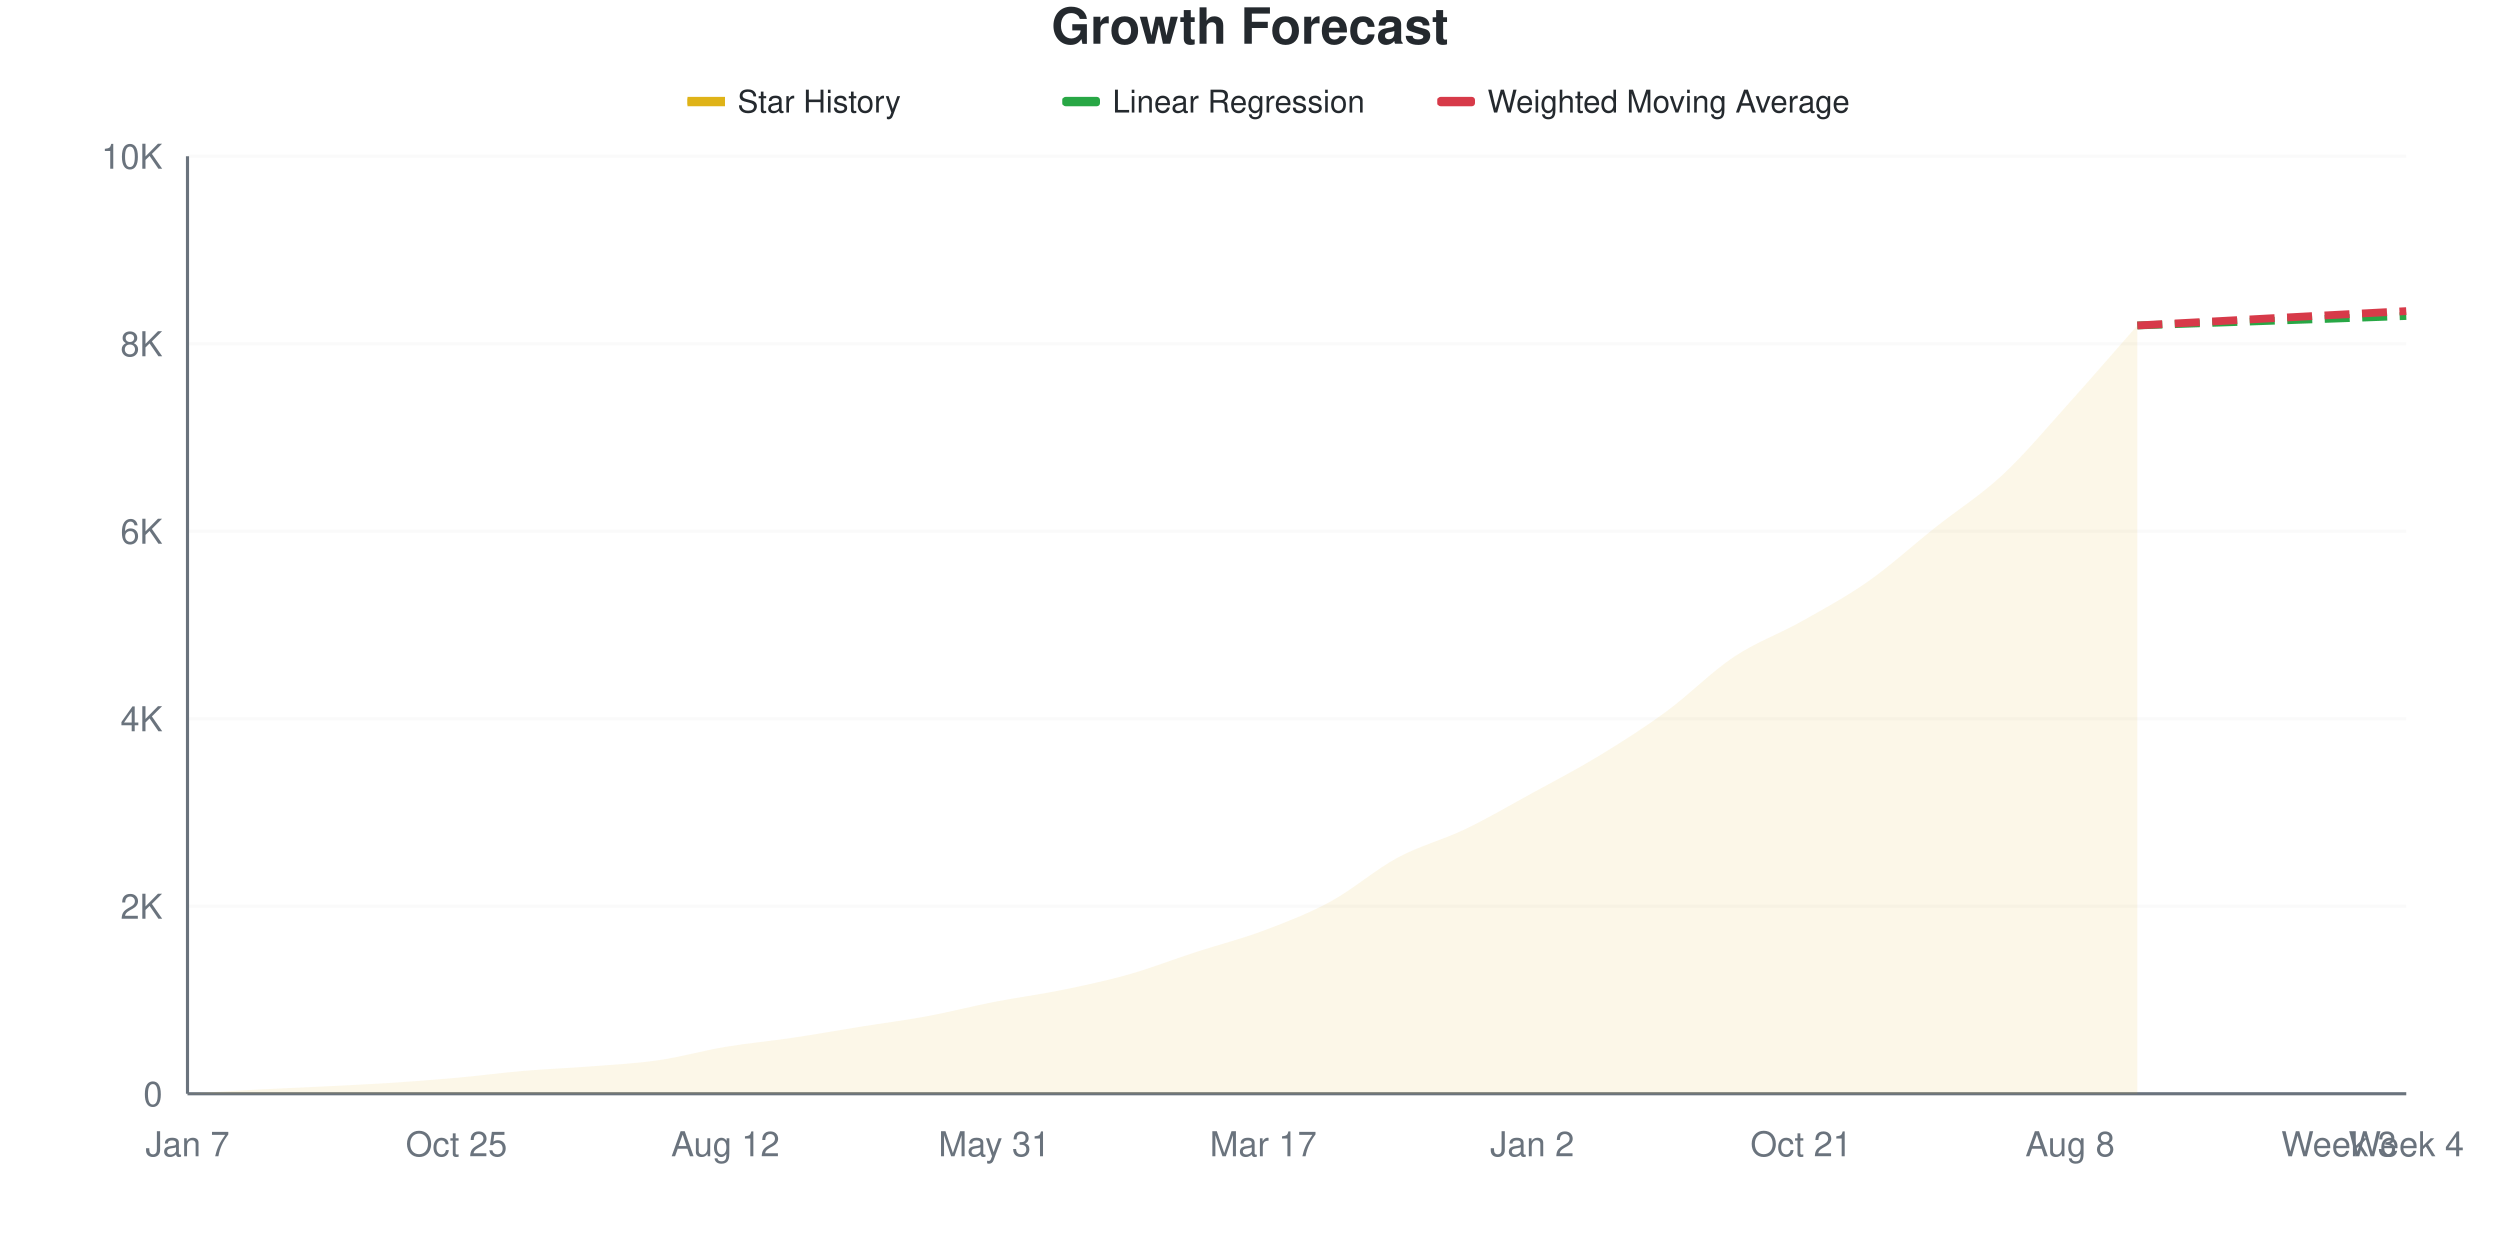
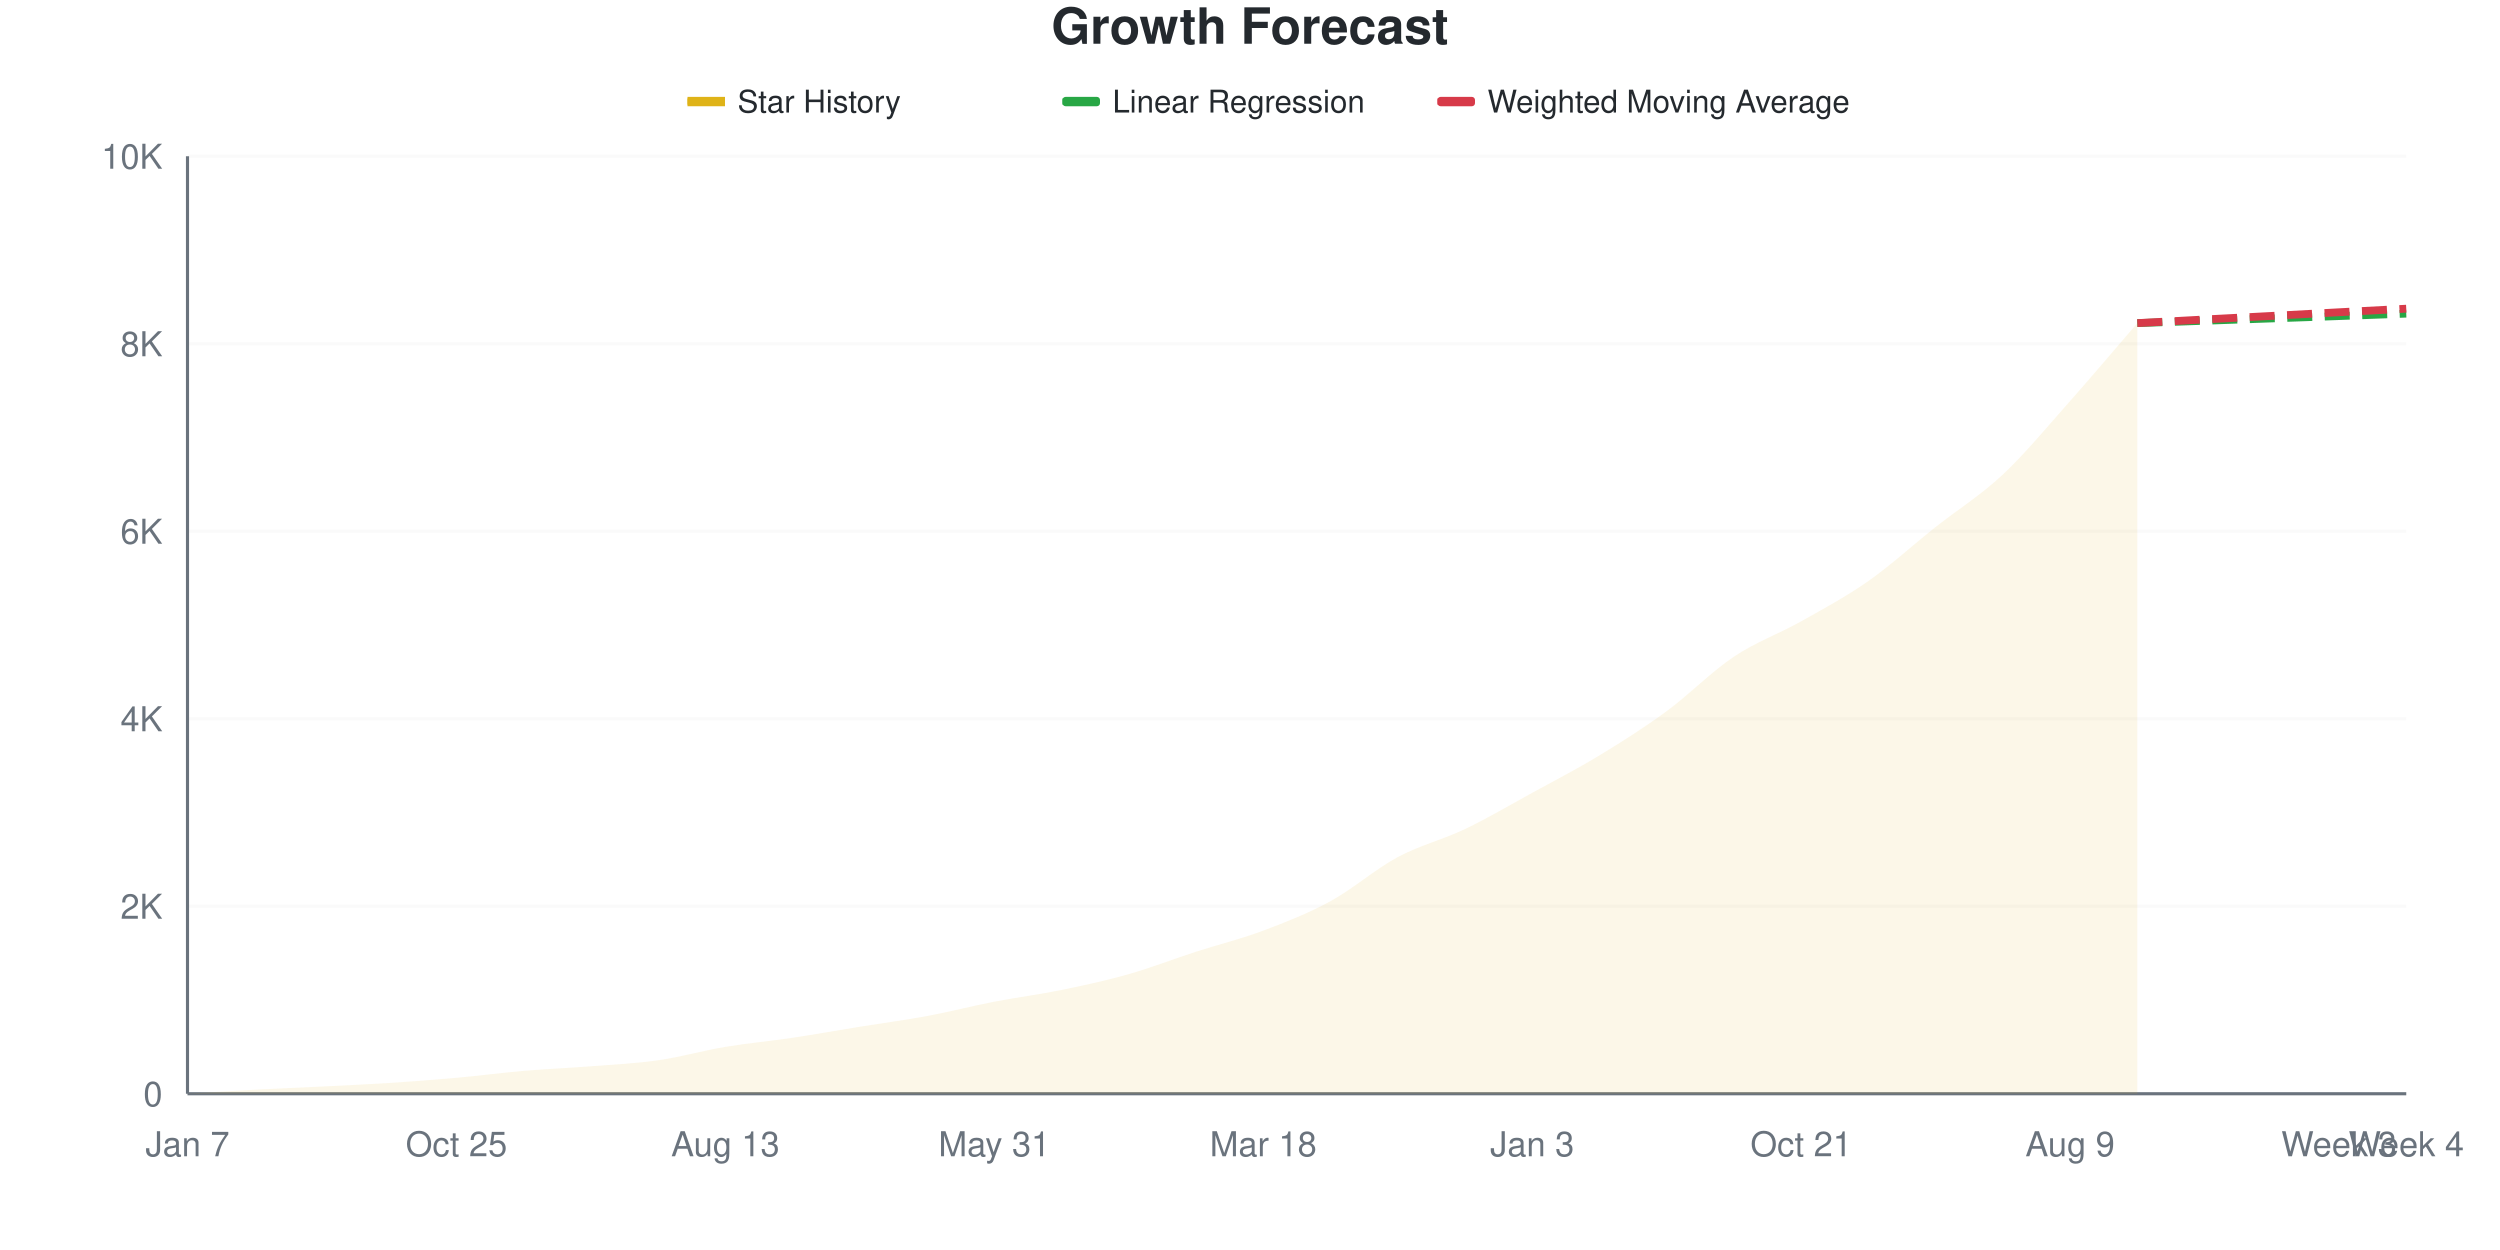
<svg xmlns="http://www.w3.org/2000/svg" viewBox="0 0 800 400" width="800" height="400">
  <style>
    @keyframes drawLine {
      to { stroke-dashoffset: 0; }
    }
    @keyframes fadeInPoint {
      from { opacity: 0; }
      to { opacity: 1; }
    }
    .data-line-0 {
-       stroke-dasharray: 1040;
-       stroke-dashoffset: 1040;
+       stroke-dasharray: 1041;
+       stroke-dashoffset: 1041;
      animation: drawLine 2s ease-out forwards;
    }
    .data-point {
      opacity: 0;
      animation: fadeInPoint 0.5s ease-out forwards;
    }
    .chart-bg { fill: #fff; }
    .chart-text { fill: #24292e; }
    .chart-muted { fill: #6a737d; }
    .chart-grid { stroke: #eee; }
    .chart-axis { stroke: #6a737d; }
    @media (prefers-color-scheme: dark) {
      .chart-bg { fill: #0d1117; }
      .chart-text { fill: #e6edf3; }
      .chart-muted { fill: #8b949e; }
      .chart-grid { stroke: #21262d; }
      .chart-axis { stroke: #8b949e; }
    }
  </style>
  <rect width="800" height="400" class="chart-bg" />
  <text x="400" y="14" text-anchor="middle" class="chart-text" font-size="16" font-weight="bold" font-family="-apple-system, BlinkMacSystemFont, 'Segoe UI', Helvetica, Arial, sans-serif">Growth Forecast</text>
  <g class="legend">
    <rect x="220" y="31" width="12" height="3" fill="#dfb317" />
    <line x1="220" y1="32.5" x2="232" y2="32.5" stroke="#dfb317" stroke-width="2" />
    <text x="236" y="36" class="chart-text" font-size="10" font-family="-apple-system, BlinkMacSystemFont, 'Segoe UI', Helvetica, Arial, sans-serif">Star History</text>
    <rect x="340" y="31" width="12" height="3" fill="#28a745" rx="1" />
    <line x1="340" y1="32.5" x2="352" y2="32.5" stroke="#28a745" stroke-width="2" stroke-dasharray="4,2" />
    <text x="356" y="36" class="chart-text" font-size="10" font-family="-apple-system, BlinkMacSystemFont, 'Segoe UI', Helvetica, Arial, sans-serif">Linear Regression</text>
    <rect x="460" y="31" width="12" height="3" fill="#d73a49" rx="1" />
    <line x1="460" y1="32.5" x2="472" y2="32.5" stroke="#d73a49" stroke-width="2" stroke-dasharray="4,2" />
    <text x="476" y="36" class="chart-text" font-size="10" font-family="-apple-system, BlinkMacSystemFont, 'Segoe UI', Helvetica, Arial, sans-serif">Weighted Moving Average</text>
  </g>
  <g class="grid">
    <line x1="60" y1="350" x2="770" y2="350" class="chart-grid" stroke-opacity="0.3" />
    <text x="52" y="354" text-anchor="end" class="chart-muted" font-size="11" font-family="-apple-system, BlinkMacSystemFont, 'Segoe UI', Helvetica, Arial, sans-serif">0</text>
    <line x1="60" y1="290" x2="770" y2="290" class="chart-grid" stroke-opacity="0.3" />
    <text x="52" y="294" text-anchor="end" class="chart-muted" font-size="11" font-family="-apple-system, BlinkMacSystemFont, 'Segoe UI', Helvetica, Arial, sans-serif">2K</text>
    <line x1="60" y1="230" x2="770" y2="230" class="chart-grid" stroke-opacity="0.3" />
    <text x="52" y="234" text-anchor="end" class="chart-muted" font-size="11" font-family="-apple-system, BlinkMacSystemFont, 'Segoe UI', Helvetica, Arial, sans-serif">4K</text>
    <line x1="60" y1="170" x2="770" y2="170" class="chart-grid" stroke-opacity="0.3" />
    <text x="52" y="174" text-anchor="end" class="chart-muted" font-size="11" font-family="-apple-system, BlinkMacSystemFont, 'Segoe UI', Helvetica, Arial, sans-serif">6K</text>
    <line x1="60" y1="110" x2="770" y2="110" class="chart-grid" stroke-opacity="0.3" />
    <text x="52" y="114" text-anchor="end" class="chart-muted" font-size="11" font-family="-apple-system, BlinkMacSystemFont, 'Segoe UI', Helvetica, Arial, sans-serif">8K</text>
    <line x1="60" y1="50" x2="770" y2="50" class="chart-grid" stroke-opacity="0.3" />
    <text x="52" y="54" text-anchor="end" class="chart-muted" font-size="11" font-family="-apple-system, BlinkMacSystemFont, 'Segoe UI', Helvetica, Arial, sans-serif">10K</text>
  </g>
  <g class="milestones">
    
  </g>
  <g class="x-axis">
    <text x="60" y="370" text-anchor="middle" class="chart-muted" font-size="11" font-family="-apple-system, BlinkMacSystemFont, 'Segoe UI', Helvetica, Arial, sans-serif">Jan 7</text>
    <text x="146.061" y="370" text-anchor="middle" class="chart-muted" font-size="11" font-family="-apple-system, BlinkMacSystemFont, 'Segoe UI', Helvetica, Arial, sans-serif">Oct 25</text>
-     <text x="232.121" y="370" text-anchor="middle" class="chart-muted" font-size="11" font-family="-apple-system, BlinkMacSystemFont, 'Segoe UI', Helvetica, Arial, sans-serif">Aug 12</text>
+     <text x="232.121" y="370" text-anchor="middle" class="chart-muted" font-size="11" font-family="-apple-system, BlinkMacSystemFont, 'Segoe UI', Helvetica, Arial, sans-serif">Aug 13</text>
    <text x="318.182" y="370" text-anchor="middle" class="chart-muted" font-size="11" font-family="-apple-system, BlinkMacSystemFont, 'Segoe UI', Helvetica, Arial, sans-serif">May 31</text>
-     <text x="404.242" y="370" text-anchor="middle" class="chart-muted" font-size="11" font-family="-apple-system, BlinkMacSystemFont, 'Segoe UI', Helvetica, Arial, sans-serif">Mar 17</text>
-     <text x="490.303" y="370" text-anchor="middle" class="chart-muted" font-size="11" font-family="-apple-system, BlinkMacSystemFont, 'Segoe UI', Helvetica, Arial, sans-serif">Jan 2</text>
+     <text x="404.242" y="370" text-anchor="middle" class="chart-muted" font-size="11" font-family="-apple-system, BlinkMacSystemFont, 'Segoe UI', Helvetica, Arial, sans-serif">Mar 18</text>
+     <text x="490.303" y="370" text-anchor="middle" class="chart-muted" font-size="11" font-family="-apple-system, BlinkMacSystemFont, 'Segoe UI', Helvetica, Arial, sans-serif">Jan 3</text>
    <text x="576.364" y="370" text-anchor="middle" class="chart-muted" font-size="11" font-family="-apple-system, BlinkMacSystemFont, 'Segoe UI', Helvetica, Arial, sans-serif">Oct 21</text>
-     <text x="662.424" y="370" text-anchor="middle" class="chart-muted" font-size="11" font-family="-apple-system, BlinkMacSystemFont, 'Segoe UI', Helvetica, Arial, sans-serif">Aug 8</text>
+     <text x="662.424" y="370" text-anchor="middle" class="chart-muted" font-size="11" font-family="-apple-system, BlinkMacSystemFont, 'Segoe UI', Helvetica, Arial, sans-serif">Aug 9</text>
    <text x="748.485" y="370" text-anchor="middle" class="chart-muted" font-size="11" font-family="-apple-system, BlinkMacSystemFont, 'Segoe UI', Helvetica, Arial, sans-serif">Week 3</text>
    <text x="770" y="370" text-anchor="middle" class="chart-muted" font-size="11" font-family="-apple-system, BlinkMacSystemFont, 'Segoe UI', Helvetica, Arial, sans-serif">Week 4</text>
  </g>
  <line x1="60" y1="50" x2="60" y2="350" class="chart-axis" stroke-width="1" />
  <line x1="60" y1="350" x2="770" y2="350" class="chart-axis" stroke-width="1" />
-   <path d="M60,350 L60,349.97 C67.172,349.55 74.343,349.09 81.515,348.71 C88.687,348.33 95.859,348.05 103.03,347.69 C110.202,347.33 117.374,347.015 124.545,346.55 C131.717,346.085 138.889,345.545 146.061,344.9 C153.232,344.255 160.404,343.29 167.576,342.68 C174.747,342.07 181.919,341.805 189.091,341.24 C196.263,340.675 203.434,340.33 210.606,339.29 C217.778,338.25 224.949,336.2 232.121,335 C239.293,333.8 246.465,333.16 253.636,332.09 C260.808,331.02 267.98,329.73 275.152,328.58 C282.323,327.43 289.495,326.52 296.667,325.19 C303.838,323.86 311.01,321.995 318.182,320.6 C325.354,319.205 332.525,318.285 339.697,316.82 C346.869,315.355 354.04,313.84 361.212,311.81 C368.384,309.78 375.556,306.97 382.727,304.64 C389.899,302.31 397.071,300.52 404.242,297.83 C411.414,295.14 418.586,292.4 425.758,288.5 C432.929,284.6 440.101,278.285 447.273,274.43 C454.444,270.575 461.616,268.81 468.788,265.37 C475.96,261.93 483.131,257.72 490.303,253.79 C497.475,249.86 504.646,246.155 511.818,241.79 C518.99,237.425 526.162,232.865 533.333,227.6 C540.505,222.335 547.677,214.98 554.848,210.2 C562.02,205.42 569.192,202.955 576.364,198.92 C583.535,194.885 590.707,191.025 597.879,185.99 C605.051,180.955 612.222,174.395 619.394,168.71 C626.566,163.025 633.737,158.565 640.909,151.88 C648.081,145.195 655.253,136.555 662.424,128.6 C669.596,120.645 676.768,112.3 683.939,104.15 L683.939,350 L60,350 Z" fill="#dfb317" fill-opacity="0.1" />
-   <path d="M60,350 L60,349.97 C67.172,349.55 74.343,349.09 81.515,348.71 C88.687,348.33 95.859,348.05 103.03,347.69 C110.202,347.33 117.374,347.015 124.545,346.55 C131.717,346.085 138.889,345.545 146.061,344.9 C153.232,344.255 160.404,343.29 167.576,342.68 C174.747,342.07 181.919,341.805 189.091,341.24 C196.263,340.675 203.434,340.33 210.606,339.29 C217.778,338.25 224.949,336.2 232.121,335 C239.293,333.8 246.465,333.16 253.636,332.09 C260.808,331.02 267.98,329.73 275.152,328.58 C282.323,327.43 289.495,326.52 296.667,325.19 C303.838,323.86 311.01,321.995 318.182,320.6 C325.354,319.205 332.525,318.285 339.697,316.82 C346.869,315.355 354.04,313.84 361.212,311.81 C368.384,309.78 375.556,306.97 382.727,304.64 C389.899,302.31 397.071,300.52 404.242,297.83 C411.414,295.14 418.586,292.4 425.758,288.5 C432.929,284.6 440.101,278.285 447.273,274.43 C454.444,270.575 461.616,268.81 468.788,265.37 C475.96,261.93 483.131,257.72 490.303,253.79 C497.475,249.86 504.646,246.155 511.818,241.79 C518.99,237.425 526.162,232.865 533.333,227.6 C540.505,222.335 547.677,214.98 554.848,210.2 C562.02,205.42 569.192,202.955 576.364,198.92 C583.535,194.885 590.707,191.025 597.879,185.99 C605.051,180.955 612.222,174.395 619.394,168.71 C626.566,163.025 633.737,158.565 640.909,151.88 C648.081,145.195 655.253,136.555 662.424,128.6 C669.596,120.645 676.768,112.3 683.939,104.15" fill="none" stroke="#dfb317" stroke-width="2.5" class="data-line-0" />
-   <path d="M683.939,104.15 C691.111,103.9 698.283,103.65 705.455,103.4 C712.626,103.15 719.798,102.9 726.97,102.65 C734.141,102.4 741.313,102.155 748.485,101.9 C755.657,101.645 762.828,101.38 770,101.12" fill="none" stroke="#28a745" stroke-width="2.5" stroke-dasharray="8,4" />
-   <path d="M683.939,104.15 C691.111,103.77 698.283,103.395 705.455,103.01 C712.626,102.625 719.798,102.225 726.97,101.84 C734.141,101.455 741.313,101.08 748.485,100.7 C755.657,100.32 762.828,99.94 770,99.56" fill="none" stroke="#d73a49" stroke-width="2.5" stroke-dasharray="8,4" />
+   <path d="M60,350 L60,349.97 C67.172,349.55 74.343,349.09 81.515,348.71 C88.687,348.33 95.859,348.05 103.03,347.69 C110.202,347.33 117.374,347.015 124.545,346.55 C131.717,346.085 138.889,345.545 146.061,344.9 C153.232,344.255 160.404,343.295 167.576,342.68 C174.747,342.065 181.919,341.775 189.091,341.21 C196.263,340.645 203.434,340.325 210.606,339.29 C217.778,338.255 224.949,336.2 232.121,335 C239.293,333.8 246.465,333.165 253.636,332.09 C260.808,331.015 267.98,329.71 275.152,328.55 C282.323,327.39 289.495,326.465 296.667,325.13 C303.838,323.795 311.01,321.93 318.182,320.54 C325.354,319.15 332.525,318.26 339.697,316.79 C346.869,315.32 354.04,313.76 361.212,311.72 C368.384,309.68 375.556,306.87 382.727,304.55 C389.899,302.23 397.071,300.495 404.242,297.8 C411.414,295.105 418.586,292.3 425.758,288.38 C432.929,284.46 440.101,278.125 447.273,274.28 C454.444,270.435 461.616,268.74 468.788,265.31 C475.96,261.88 483.131,257.63 490.303,253.7 C497.475,249.77 504.646,246.085 511.818,241.73 C518.99,237.375 526.162,232.835 533.333,227.57 C540.505,222.305 547.677,214.93 554.848,210.14 C562.02,205.35 569.192,202.865 576.364,198.83 C583.535,194.795 590.707,190.96 597.879,185.93 C605.051,180.9 612.222,174.33 619.394,168.65 C626.566,162.97 633.737,158.57 640.909,151.85 C648.081,145.13 655.253,136.405 662.424,128.33 C669.596,120.255 676.768,111.71 683.939,103.4 L683.939,350 L60,350 Z" fill="#dfb317" fill-opacity="0.1" />
+   <path d="M60,350 L60,349.97 C67.172,349.55 74.343,349.09 81.515,348.71 C88.687,348.33 95.859,348.05 103.03,347.69 C110.202,347.33 117.374,347.015 124.545,346.55 C131.717,346.085 138.889,345.545 146.061,344.9 C153.232,344.255 160.404,343.295 167.576,342.68 C174.747,342.065 181.919,341.775 189.091,341.21 C196.263,340.645 203.434,340.325 210.606,339.29 C217.778,338.255 224.949,336.2 232.121,335 C239.293,333.8 246.465,333.165 253.636,332.09 C260.808,331.015 267.98,329.71 275.152,328.55 C282.323,327.39 289.495,326.465 296.667,325.13 C303.838,323.795 311.01,321.93 318.182,320.54 C325.354,319.15 332.525,318.26 339.697,316.79 C346.869,315.32 354.04,313.76 361.212,311.72 C368.384,309.68 375.556,306.87 382.727,304.55 C389.899,302.23 397.071,300.495 404.242,297.8 C411.414,295.105 418.586,292.3 425.758,288.38 C432.929,284.46 440.101,278.125 447.273,274.28 C454.444,270.435 461.616,268.74 468.788,265.31 C475.96,261.88 483.131,257.63 490.303,253.7 C497.475,249.77 504.646,246.085 511.818,241.73 C518.99,237.375 526.162,232.835 533.333,227.57 C540.505,222.305 547.677,214.93 554.848,210.14 C562.02,205.35 569.192,202.865 576.364,198.83 C583.535,194.795 590.707,190.96 597.879,185.93 C605.051,180.9 612.222,174.33 619.394,168.65 C626.566,162.97 633.737,158.57 640.909,151.85 C648.081,145.13 655.253,136.405 662.424,128.33 C669.596,120.255 676.768,111.71 683.939,103.4" fill="none" stroke="#dfb317" stroke-width="2.5" class="data-line-0" />
+   <path d="M683.939,103.4 C691.111,103.15 698.283,102.9 705.455,102.65 C712.626,102.4 719.798,102.15 726.97,101.9 C734.141,101.65 741.313,101.405 748.485,101.15 C755.657,100.895 762.828,100.63 770,100.37" fill="none" stroke="#28a745" stroke-width="2.5" stroke-dasharray="8,4" />
+   <path d="M683.939,103.4 C691.111,103.01 698.283,102.615 705.455,102.23 C712.626,101.845 719.798,101.475 726.97,101.09 C734.141,100.705 741.313,100.305 748.485,99.92 C755.657,99.535 762.828,99.16 770,98.78" fill="none" stroke="#d73a49" stroke-width="2.5" stroke-dasharray="8,4" />
  <g class="points">
    <circle cx="60" cy="349.97" r="4" fill="#dfb317" class="data-point" style="animation-delay: 1.50s" />
    <circle cx="81.515" cy="348.71" r="4" fill="#dfb317" class="data-point" style="animation-delay: 1.55s" />
    <circle cx="103.03" cy="347.69" r="4" fill="#dfb317" class="data-point" style="animation-delay: 1.60s" />
    <circle cx="124.545" cy="346.55" r="4" fill="#dfb317" class="data-point" style="animation-delay: 1.65s" />
    <circle cx="146.061" cy="344.9" r="4" fill="#dfb317" class="data-point" style="animation-delay: 1.70s" />
    <circle cx="167.576" cy="342.68" r="4" fill="#dfb317" class="data-point" style="animation-delay: 1.75s" />
-     <circle cx="189.091" cy="341.24" r="4" fill="#dfb317" class="data-point" style="animation-delay: 1.80s" />
+     <circle cx="189.091" cy="341.21" r="4" fill="#dfb317" class="data-point" style="animation-delay: 1.80s" />
    <circle cx="210.606" cy="339.29" r="4" fill="#dfb317" class="data-point" style="animation-delay: 1.85s" />
    <circle cx="232.121" cy="335" r="4" fill="#dfb317" class="data-point" style="animation-delay: 1.90s" />
    <circle cx="253.636" cy="332.09" r="4" fill="#dfb317" class="data-point" style="animation-delay: 1.95s" />
-     <circle cx="275.152" cy="328.58" r="4" fill="#dfb317" class="data-point" style="animation-delay: 2.00s" />
-     <circle cx="296.667" cy="325.19" r="4" fill="#dfb317" class="data-point" style="animation-delay: 2.05s" />
-     <circle cx="318.182" cy="320.6" r="4" fill="#dfb317" class="data-point" style="animation-delay: 2.10s" />
-     <circle cx="339.697" cy="316.82" r="4" fill="#dfb317" class="data-point" style="animation-delay: 2.15s" />
-     <circle cx="361.212" cy="311.81" r="4" fill="#dfb317" class="data-point" style="animation-delay: 2.20s" />
-     <circle cx="382.727" cy="304.64" r="4" fill="#dfb317" class="data-point" style="animation-delay: 2.25s" />
-     <circle cx="404.242" cy="297.83" r="4" fill="#dfb317" class="data-point" style="animation-delay: 2.30s" />
-     <circle cx="425.758" cy="288.5" r="4" fill="#dfb317" class="data-point" style="animation-delay: 2.35s" />
-     <circle cx="447.273" cy="274.43" r="4" fill="#dfb317" class="data-point" style="animation-delay: 2.40s" />
-     <circle cx="468.788" cy="265.37" r="4" fill="#dfb317" class="data-point" style="animation-delay: 2.45s" />
-     <circle cx="490.303" cy="253.79" r="4" fill="#dfb317" class="data-point" style="animation-delay: 2.50s" />
-     <circle cx="511.818" cy="241.79" r="4" fill="#dfb317" class="data-point" style="animation-delay: 2.55s" />
-     <circle cx="533.333" cy="227.6" r="4" fill="#dfb317" class="data-point" style="animation-delay: 2.60s" />
-     <circle cx="554.848" cy="210.2" r="4" fill="#dfb317" class="data-point" style="animation-delay: 2.65s" />
-     <circle cx="576.364" cy="198.92" r="4" fill="#dfb317" class="data-point" style="animation-delay: 2.70s" />
-     <circle cx="597.879" cy="185.99" r="4" fill="#dfb317" class="data-point" style="animation-delay: 2.75s" />
-     <circle cx="619.394" cy="168.71" r="4" fill="#dfb317" class="data-point" style="animation-delay: 2.80s" />
-     <circle cx="640.909" cy="151.88" r="4" fill="#dfb317" class="data-point" style="animation-delay: 2.85s" />
-     <circle cx="662.424" cy="128.6" r="4" fill="#dfb317" class="data-point" style="animation-delay: 2.90s" />
-     <circle cx="683.939" cy="104.15" r="4" fill="#dfb317" class="data-point" style="animation-delay: 2.95s" />
+     <circle cx="275.152" cy="328.55" r="4" fill="#dfb317" class="data-point" style="animation-delay: 2.00s" />
+     <circle cx="296.667" cy="325.13" r="4" fill="#dfb317" class="data-point" style="animation-delay: 2.05s" />
+     <circle cx="318.182" cy="320.54" r="4" fill="#dfb317" class="data-point" style="animation-delay: 2.10s" />
+     <circle cx="339.697" cy="316.79" r="4" fill="#dfb317" class="data-point" style="animation-delay: 2.15s" />
+     <circle cx="361.212" cy="311.72" r="4" fill="#dfb317" class="data-point" style="animation-delay: 2.20s" />
+     <circle cx="382.727" cy="304.55" r="4" fill="#dfb317" class="data-point" style="animation-delay: 2.25s" />
+     <circle cx="404.242" cy="297.8" r="4" fill="#dfb317" class="data-point" style="animation-delay: 2.30s" />
+     <circle cx="425.758" cy="288.38" r="4" fill="#dfb317" class="data-point" style="animation-delay: 2.35s" />
+     <circle cx="447.273" cy="274.28" r="4" fill="#dfb317" class="data-point" style="animation-delay: 2.40s" />
+     <circle cx="468.788" cy="265.31" r="4" fill="#dfb317" class="data-point" style="animation-delay: 2.45s" />
+     <circle cx="490.303" cy="253.7" r="4" fill="#dfb317" class="data-point" style="animation-delay: 2.50s" />
+     <circle cx="511.818" cy="241.73" r="4" fill="#dfb317" class="data-point" style="animation-delay: 2.55s" />
+     <circle cx="533.333" cy="227.57" r="4" fill="#dfb317" class="data-point" style="animation-delay: 2.60s" />
+     <circle cx="554.848" cy="210.14" r="4" fill="#dfb317" class="data-point" style="animation-delay: 2.65s" />
+     <circle cx="576.364" cy="198.83" r="4" fill="#dfb317" class="data-point" style="animation-delay: 2.70s" />
+     <circle cx="597.879" cy="185.93" r="4" fill="#dfb317" class="data-point" style="animation-delay: 2.75s" />
+     <circle cx="619.394" cy="168.65" r="4" fill="#dfb317" class="data-point" style="animation-delay: 2.80s" />
+     <circle cx="640.909" cy="151.85" r="4" fill="#dfb317" class="data-point" style="animation-delay: 2.85s" />
+     <circle cx="662.424" cy="128.33" r="4" fill="#dfb317" class="data-point" style="animation-delay: 2.90s" />
+     <circle cx="683.939" cy="103.4" r="4" fill="#dfb317" class="data-point" style="animation-delay: 2.95s" />
  </g>
</svg>
